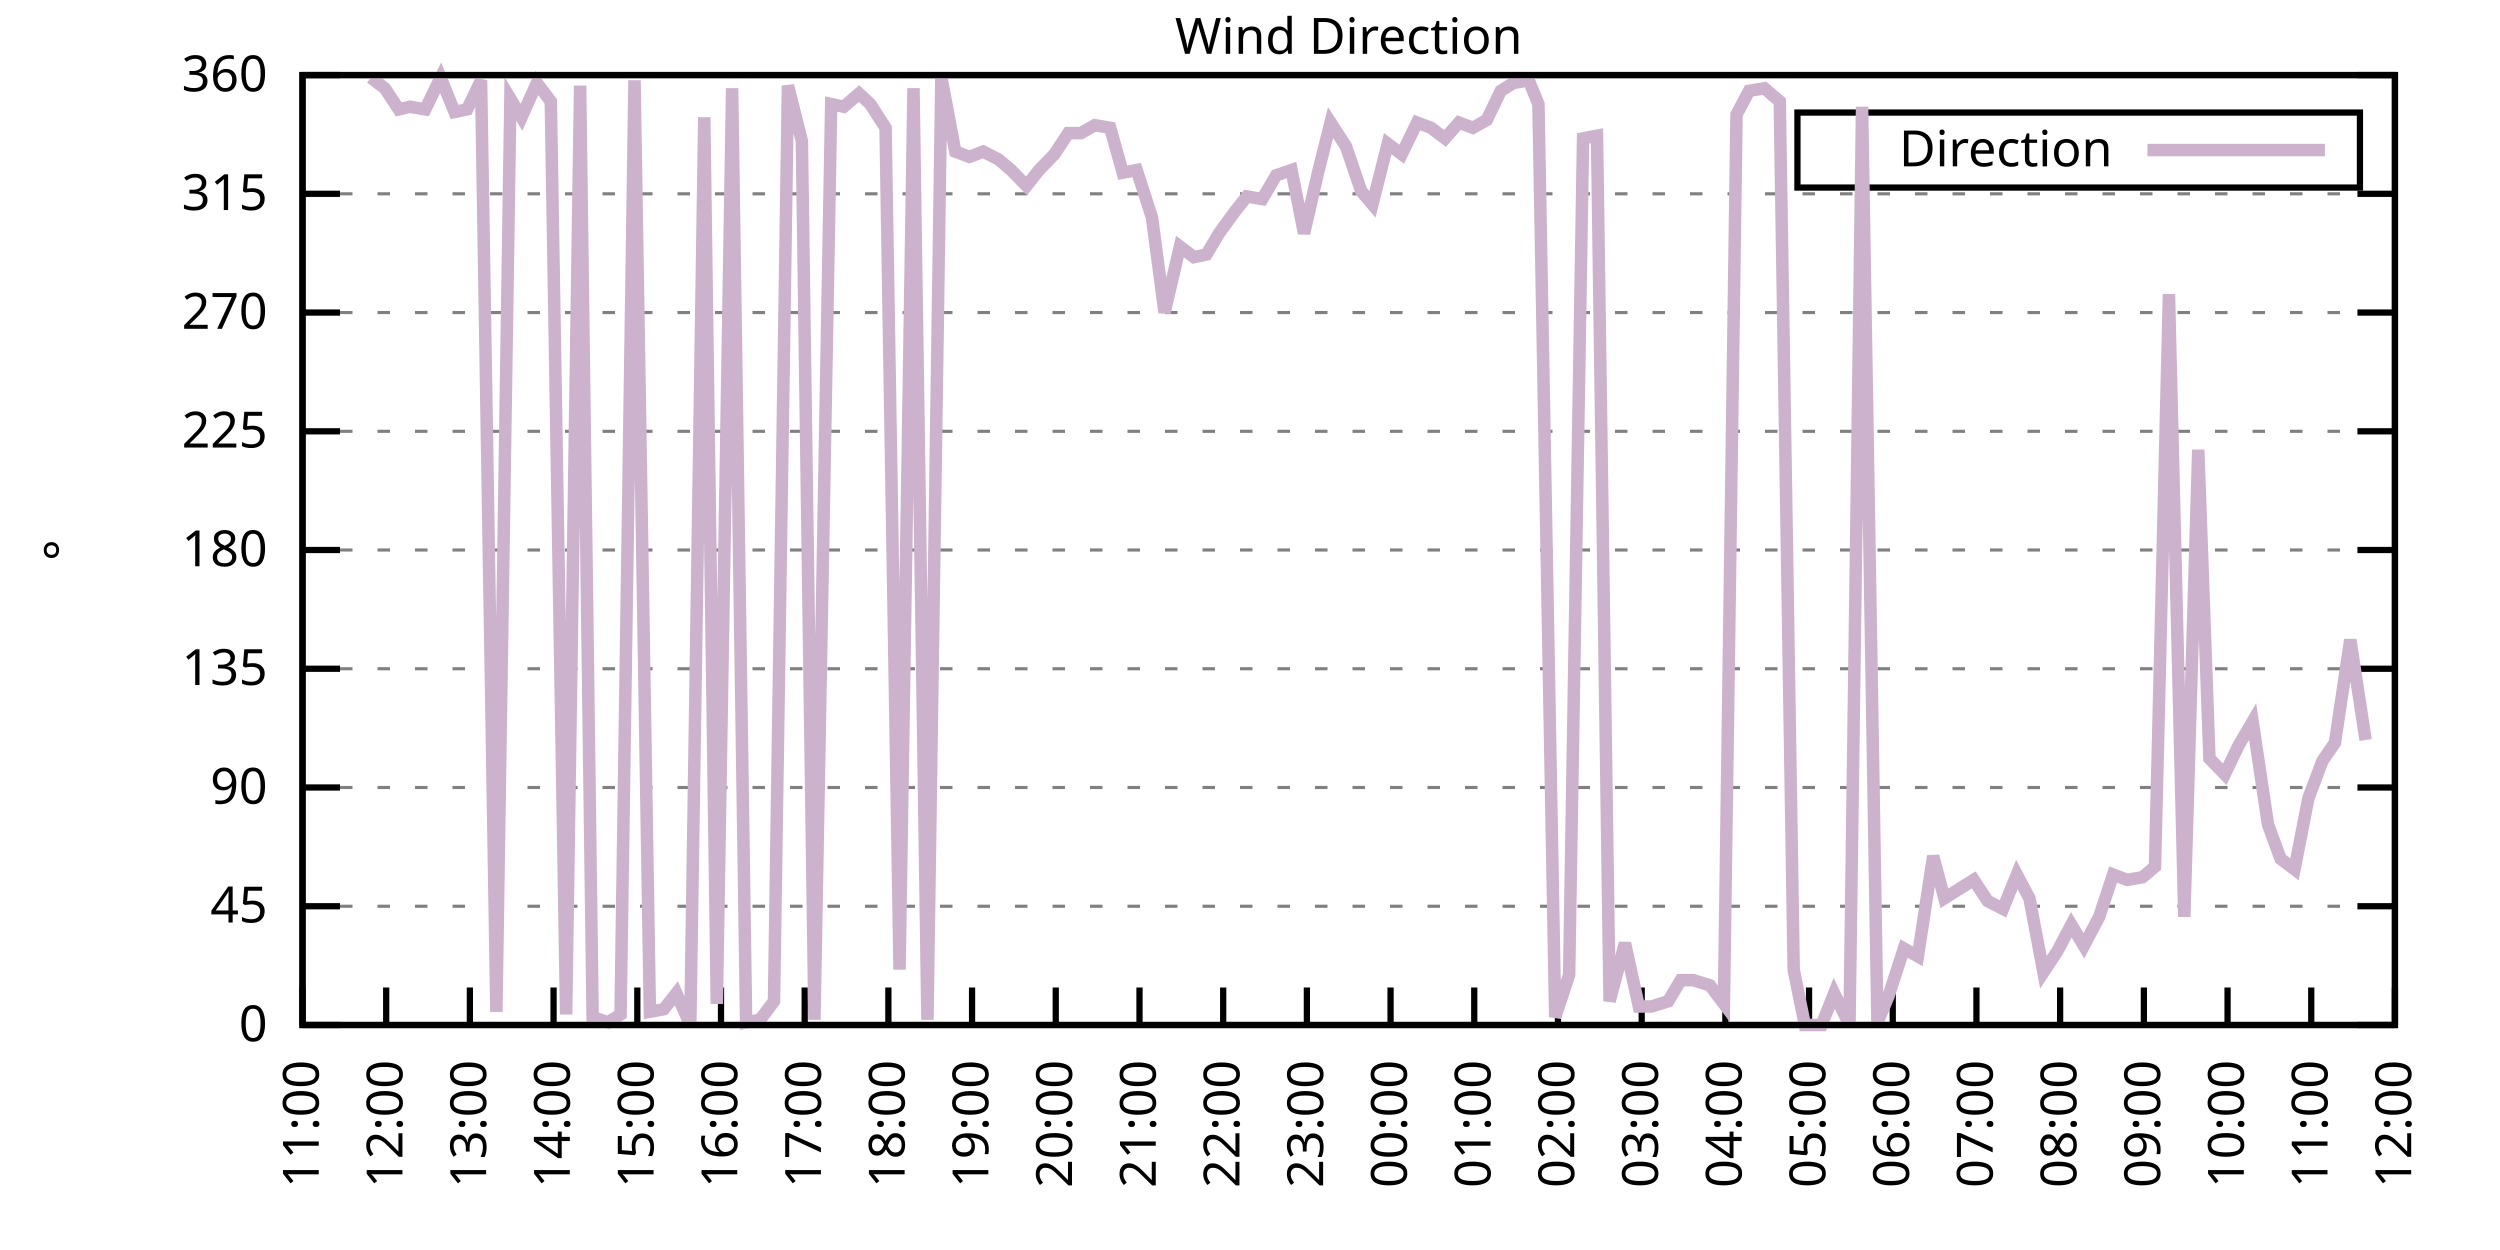
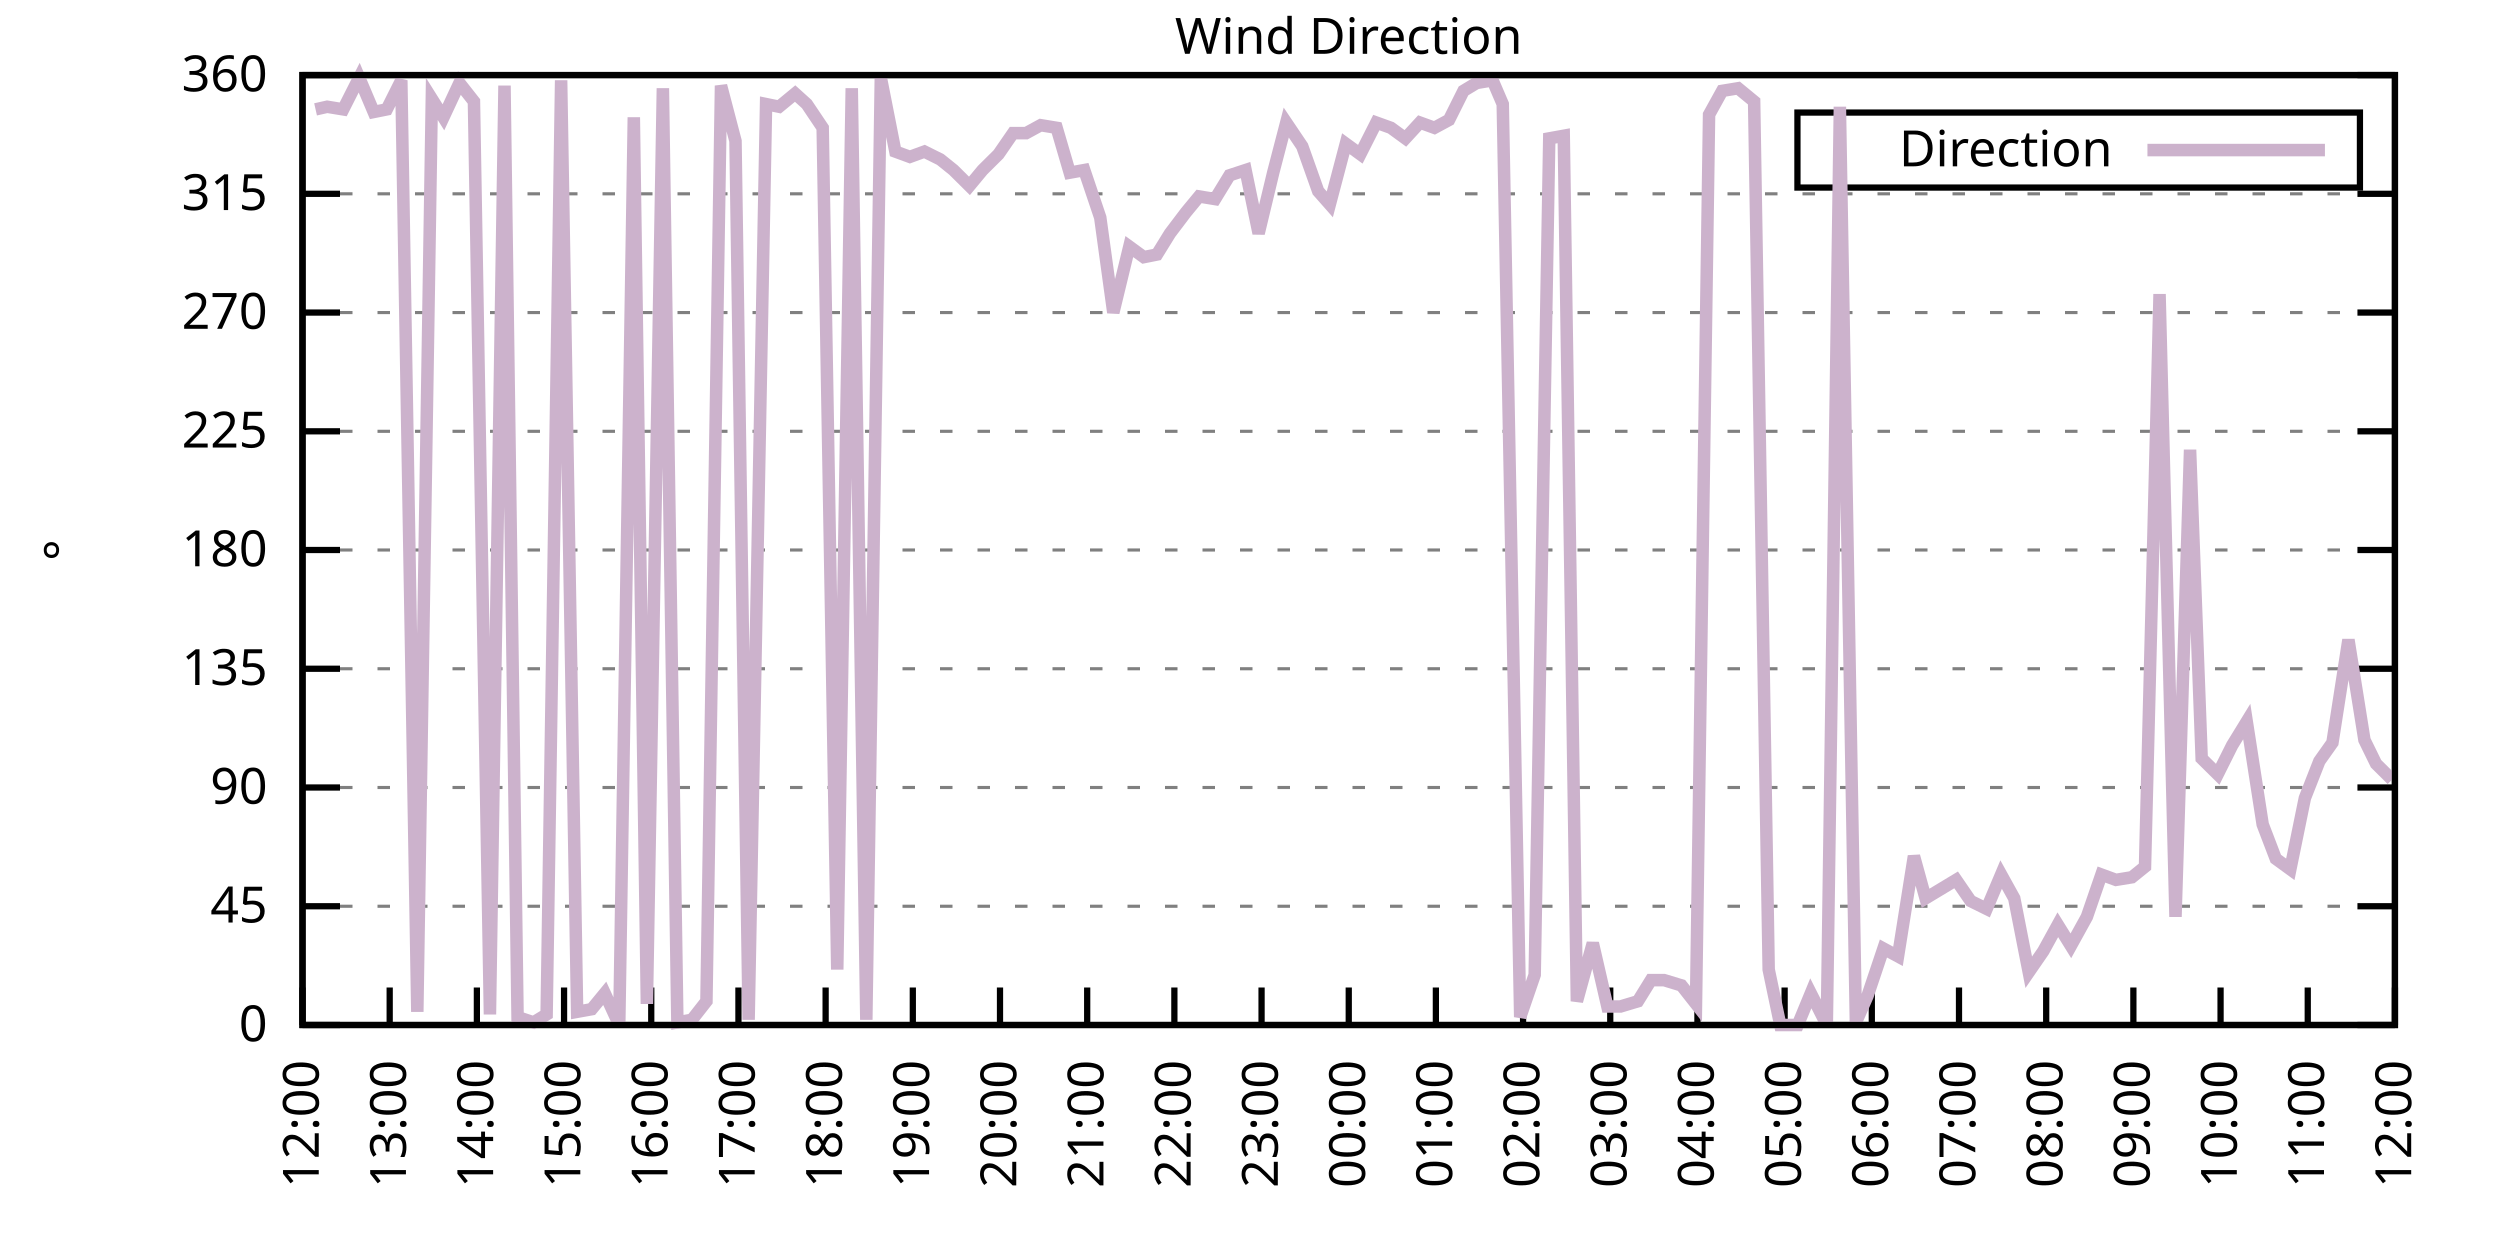
<svg xmlns="http://www.w3.org/2000/svg" xmlns:xlink="http://www.w3.org/1999/xlink" width="400" height="200" viewBox="0 0 400 200">
  <g id="gnuplot_canvas">
    <rect x="0" y="0" width="400" height="200" fill="none" />
    <defs>
      <circle id="gpDot" r="0.5" stroke-width="0.5" stroke="currentColor" />
      <path id="gpPt0" stroke-width="0.333" stroke="currentColor" d="M-1,0 h2 M0,-1 v2" />
      <path id="gpPt1" stroke-width="0.333" stroke="currentColor" d="M-1,-1 L1,1 M1,-1 L-1,1" />
      <path id="gpPt2" stroke-width="0.333" stroke="currentColor" d="M-1,0 L1,0 M0,-1 L0,1 M-1,-1 L1,1 M-1,1 L1,-1" />
      <rect id="gpPt3" stroke-width="0.333" stroke="currentColor" x="-1" y="-1" width="2" height="2" />
      <rect id="gpPt4" stroke-width="0.333" stroke="currentColor" fill="currentColor" x="-1" y="-1" width="2" height="2" />
      <circle id="gpPt5" stroke-width="0.333" stroke="currentColor" cx="0" cy="0" r="1" />
      <use xlink:href="#gpPt5" id="gpPt6" fill="currentColor" stroke="none" />
      <path id="gpPt7" stroke-width="0.333" stroke="currentColor" d="M0,-1.33 L-1.33,0.67 L1.33,0.67 z" />
      <use xlink:href="#gpPt7" id="gpPt8" fill="currentColor" stroke="none" />
      <use xlink:href="#gpPt7" id="gpPt9" stroke="currentColor" transform="rotate(180)" />
      <use xlink:href="#gpPt9" id="gpPt10" fill="currentColor" stroke="none" />
      <use xlink:href="#gpPt3" id="gpPt11" stroke="currentColor" transform="rotate(45)" />
      <use xlink:href="#gpPt11" id="gpPt12" fill="currentColor" stroke="none" />
      <path id="gpPt13" stroke-width="0.333" stroke="currentColor" d="M0,1.330 L1.265,0.411 L0.782,-1.067 L-0.782,-1.076 L-1.265,0.411 z" />
      <use xlink:href="#gpPt13" id="gpPt14" fill="currentColor" stroke="none" />
      <filter id="textbox" filterUnits="objectBoundingBox" x="0" y="0" height="1" width="1">
        <feFlood flood-color="white" flood-opacity="1" result="bgnd" />
        <feComposite in="SourceGraphic" in2="bgnd" operator="atop" />
      </filter>
      <filter id="greybox" filterUnits="objectBoundingBox" x="0" y="0" height="1" width="1">
        <feFlood flood-color="lightgrey" flood-opacity="1" result="grey" />
        <feComposite in="SourceGraphic" in2="grey" operator="atop" />
      </filter>
    </defs>
    <g fill="none" color="white" stroke="currentColor" stroke-width="1.00" stroke-linecap="butt" stroke-linejoin="miter">
</g>
    <g fill="none" color="black" stroke="currentColor" stroke-width="1.00" stroke-linecap="butt" stroke-linejoin="miter">
      <g stroke="none" shape-rendering="crispEdges">
        <polygon fill="rgb(255, 255, 255)" points="48.40,164.00 383.18,164.00 383.18,12.02 48.40,12.02 " />
      </g>
    </g>
    <g fill="none" color="black" stroke="currentColor" stroke-width="1.00" stroke-linecap="butt" stroke-linejoin="miter">
</g>
    <g fill="none" color="black" stroke="black" stroke-width="0.50" stroke-linecap="butt" stroke-linejoin="miter">
</g>
    <g fill="none" color="gray" stroke="currentColor" stroke-width="0.50" stroke-linecap="butt" stroke-linejoin="miter">
      <path stroke="gray" stroke-dasharray="2,4" class="gridline" d="M48.40,164.00 L383.19,164.00  " />
    </g>
    <g fill="none" color="gray" stroke="gray" stroke-width="1.00" stroke-linecap="butt" stroke-linejoin="miter">
</g>
    <g fill="none" color="black" stroke="currentColor" stroke-width="1.00" stroke-linecap="butt" stroke-linejoin="miter">
      <path stroke="black" d="M48.40,164.00 L54.40,164.00 M383.19,164.00 L377.19,164.00  " />
      <g transform="translate(42.80,166.60)" stroke="none" fill="black" font-family="Sans" font-size="8.00" text-anchor="end">
        <text>
          <tspan font-family="Sans"> 0</tspan>
        </text>
      </g>
    </g>
    <g fill="none" color="black" stroke="currentColor" stroke-width="1.00" stroke-linecap="butt" stroke-linejoin="miter">
</g>
    <g fill="none" color="black" stroke="black" stroke-width="0.50" stroke-linecap="butt" stroke-linejoin="miter">
</g>
    <g fill="none" color="gray" stroke="currentColor" stroke-width="0.50" stroke-linecap="butt" stroke-linejoin="miter">
      <path stroke="gray" stroke-dasharray="2,4" class="gridline" d="M48.40,145.00 L383.19,145.00  " />
    </g>
    <g fill="none" color="gray" stroke="gray" stroke-width="1.00" stroke-linecap="butt" stroke-linejoin="miter">
</g>
    <g fill="none" color="black" stroke="currentColor" stroke-width="1.00" stroke-linecap="butt" stroke-linejoin="miter">
      <path stroke="black" d="M48.40,145.00 L54.40,145.00 M383.19,145.00 L377.19,145.00  " />
      <g transform="translate(42.80,147.60)" stroke="none" fill="black" font-family="Sans" font-size="8.00" text-anchor="end">
        <text>
          <tspan font-family="Sans"> 45</tspan>
        </text>
      </g>
    </g>
    <g fill="none" color="black" stroke="currentColor" stroke-width="1.00" stroke-linecap="butt" stroke-linejoin="miter">
</g>
    <g fill="none" color="black" stroke="black" stroke-width="0.50" stroke-linecap="butt" stroke-linejoin="miter">
</g>
    <g fill="none" color="gray" stroke="currentColor" stroke-width="0.50" stroke-linecap="butt" stroke-linejoin="miter">
      <path stroke="gray" stroke-dasharray="2,4" class="gridline" d="M48.40,126.00 L383.19,126.00  " />
    </g>
    <g fill="none" color="gray" stroke="gray" stroke-width="1.00" stroke-linecap="butt" stroke-linejoin="miter">
</g>
    <g fill="none" color="black" stroke="currentColor" stroke-width="1.00" stroke-linecap="butt" stroke-linejoin="miter">
      <path stroke="black" d="M48.40,126.00 L54.40,126.00 M383.19,126.00 L377.19,126.00  " />
      <g transform="translate(42.80,128.60)" stroke="none" fill="black" font-family="Sans" font-size="8.00" text-anchor="end">
        <text>
          <tspan font-family="Sans"> 90</tspan>
        </text>
      </g>
    </g>
    <g fill="none" color="black" stroke="currentColor" stroke-width="1.00" stroke-linecap="butt" stroke-linejoin="miter">
</g>
    <g fill="none" color="black" stroke="black" stroke-width="0.50" stroke-linecap="butt" stroke-linejoin="miter">
</g>
    <g fill="none" color="gray" stroke="currentColor" stroke-width="0.50" stroke-linecap="butt" stroke-linejoin="miter">
      <path stroke="gray" stroke-dasharray="2,4" class="gridline" d="M48.40,107.00 L383.19,107.00  " />
    </g>
    <g fill="none" color="gray" stroke="gray" stroke-width="1.00" stroke-linecap="butt" stroke-linejoin="miter">
</g>
    <g fill="none" color="black" stroke="currentColor" stroke-width="1.00" stroke-linecap="butt" stroke-linejoin="miter">
      <path stroke="black" d="M48.40,107.00 L54.40,107.00 M383.19,107.00 L377.19,107.00  " />
      <g transform="translate(42.80,109.60)" stroke="none" fill="black" font-family="Sans" font-size="8.00" text-anchor="end">
        <text>
          <tspan font-family="Sans"> 135</tspan>
        </text>
      </g>
    </g>
    <g fill="none" color="black" stroke="currentColor" stroke-width="1.00" stroke-linecap="butt" stroke-linejoin="miter">
</g>
    <g fill="none" color="black" stroke="black" stroke-width="0.50" stroke-linecap="butt" stroke-linejoin="miter">
</g>
    <g fill="none" color="gray" stroke="currentColor" stroke-width="0.50" stroke-linecap="butt" stroke-linejoin="miter">
      <path stroke="gray" stroke-dasharray="2,4" class="gridline" d="M48.40,88.00 L383.19,88.00  " />
    </g>
    <g fill="none" color="gray" stroke="gray" stroke-width="1.00" stroke-linecap="butt" stroke-linejoin="miter">
</g>
    <g fill="none" color="black" stroke="currentColor" stroke-width="1.00" stroke-linecap="butt" stroke-linejoin="miter">
      <path stroke="black" d="M48.40,88.00 L54.40,88.00 M383.19,88.00 L377.19,88.00  " />
      <g transform="translate(42.80,90.60)" stroke="none" fill="black" font-family="Sans" font-size="8.00" text-anchor="end">
        <text>
          <tspan font-family="Sans"> 180</tspan>
        </text>
      </g>
    </g>
    <g fill="none" color="black" stroke="currentColor" stroke-width="1.00" stroke-linecap="butt" stroke-linejoin="miter">
</g>
    <g fill="none" color="black" stroke="black" stroke-width="0.50" stroke-linecap="butt" stroke-linejoin="miter">
</g>
    <g fill="none" color="gray" stroke="currentColor" stroke-width="0.50" stroke-linecap="butt" stroke-linejoin="miter">
      <path stroke="gray" stroke-dasharray="2,4" class="gridline" d="M48.40,69.01 L383.19,69.01  " />
    </g>
    <g fill="none" color="gray" stroke="gray" stroke-width="1.00" stroke-linecap="butt" stroke-linejoin="miter">
</g>
    <g fill="none" color="black" stroke="currentColor" stroke-width="1.00" stroke-linecap="butt" stroke-linejoin="miter">
      <path stroke="black" d="M48.40,69.01 L54.40,69.01 M383.19,69.01 L377.19,69.01  " />
      <g transform="translate(42.80,71.61)" stroke="none" fill="black" font-family="Sans" font-size="8.00" text-anchor="end">
        <text>
          <tspan font-family="Sans"> 225</tspan>
        </text>
      </g>
    </g>
    <g fill="none" color="black" stroke="currentColor" stroke-width="1.00" stroke-linecap="butt" stroke-linejoin="miter">
</g>
    <g fill="none" color="black" stroke="black" stroke-width="0.50" stroke-linecap="butt" stroke-linejoin="miter">
</g>
    <g fill="none" color="gray" stroke="currentColor" stroke-width="0.50" stroke-linecap="butt" stroke-linejoin="miter">
      <path stroke="gray" stroke-dasharray="2,4" class="gridline" d="M48.40,50.01 L383.19,50.01  " />
    </g>
    <g fill="none" color="gray" stroke="gray" stroke-width="1.00" stroke-linecap="butt" stroke-linejoin="miter">
</g>
    <g fill="none" color="black" stroke="currentColor" stroke-width="1.00" stroke-linecap="butt" stroke-linejoin="miter">
      <path stroke="black" d="M48.40,50.01 L54.40,50.01 M383.19,50.01 L377.19,50.01  " />
      <g transform="translate(42.80,52.61)" stroke="none" fill="black" font-family="Sans" font-size="8.00" text-anchor="end">
        <text>
          <tspan font-family="Sans"> 270</tspan>
        </text>
      </g>
    </g>
    <g fill="none" color="black" stroke="currentColor" stroke-width="1.00" stroke-linecap="butt" stroke-linejoin="miter">
</g>
    <g fill="none" color="black" stroke="black" stroke-width="0.50" stroke-linecap="butt" stroke-linejoin="miter">
</g>
    <g fill="none" color="gray" stroke="currentColor" stroke-width="0.50" stroke-linecap="butt" stroke-linejoin="miter">
      <path stroke="gray" stroke-dasharray="2,4" class="gridline" d="M48.40,31.01 L383.19,31.01  " />
    </g>
    <g fill="none" color="gray" stroke="gray" stroke-width="1.00" stroke-linecap="butt" stroke-linejoin="miter">
</g>
    <g fill="none" color="black" stroke="currentColor" stroke-width="1.00" stroke-linecap="butt" stroke-linejoin="miter">
      <path stroke="black" d="M48.40,31.01 L54.40,31.01 M383.19,31.01 L377.19,31.01  " />
      <g transform="translate(42.80,33.61)" stroke="none" fill="black" font-family="Sans" font-size="8.00" text-anchor="end">
        <text>
          <tspan font-family="Sans"> 315</tspan>
        </text>
      </g>
    </g>
    <g fill="none" color="black" stroke="currentColor" stroke-width="1.00" stroke-linecap="butt" stroke-linejoin="miter">
</g>
    <g fill="none" color="black" stroke="black" stroke-width="0.50" stroke-linecap="butt" stroke-linejoin="miter">
</g>
    <g fill="none" color="gray" stroke="currentColor" stroke-width="0.50" stroke-linecap="butt" stroke-linejoin="miter">
      <path stroke="gray" stroke-dasharray="2,4" class="gridline" d="M48.40,12.01 L383.19,12.01  " />
    </g>
    <g fill="none" color="gray" stroke="gray" stroke-width="1.00" stroke-linecap="butt" stroke-linejoin="miter">
</g>
    <g fill="none" color="black" stroke="currentColor" stroke-width="1.00" stroke-linecap="butt" stroke-linejoin="miter">
      <path stroke="black" d="M48.40,12.01 L54.40,12.01 M383.19,12.01 L377.19,12.01  " />
      <g transform="translate(42.80,14.61)" stroke="none" fill="black" font-family="Sans" font-size="8.00" text-anchor="end">
        <text>
          <tspan font-family="Sans"> 360</tspan>
        </text>
      </g>
    </g>
    <g fill="none" color="black" stroke="currentColor" stroke-width="1.00" stroke-linecap="butt" stroke-linejoin="miter">
      <path stroke="black" d="M48.40,164.00 L48.40,158.00  " />
      <g transform="translate(51.00,169.60) rotate(270.00)" stroke="none" fill="black" font-family="Sans" font-size="8.00" text-anchor="end">
        <text>
-           <tspan font-family="Sans">11:00</tspan>
-         </text>
-       </g>
-     </g>
-     <g fill="none" color="black" stroke="currentColor" stroke-width="1.00" stroke-linecap="butt" stroke-linejoin="miter">
-       <path stroke="black" d="M61.79,164.00 L61.79,158.00  " />
-       <g transform="translate(64.39,169.60) rotate(270.00)" stroke="none" fill="black" font-family="Sans" font-size="8.00" text-anchor="end">
-         <text>
          <tspan font-family="Sans">12:00</tspan>
        </text>
      </g>
    </g>
    <g fill="none" color="black" stroke="currentColor" stroke-width="1.00" stroke-linecap="butt" stroke-linejoin="miter">
-       <path stroke="black" d="M75.18,164.00 L75.18,158.00  " />
-       <g transform="translate(77.78,169.60) rotate(270.00)" stroke="none" fill="black" font-family="Sans" font-size="8.00" text-anchor="end">
+       <path stroke="black" d="M62.35,164.00 L62.35,158.00  " />
+       <g transform="translate(64.95,169.60) rotate(270.00)" stroke="none" fill="black" font-family="Sans" font-size="8.00" text-anchor="end">
        <text>
          <tspan font-family="Sans">13:00</tspan>
        </text>
      </g>
    </g>
    <g fill="none" color="black" stroke="currentColor" stroke-width="1.00" stroke-linecap="butt" stroke-linejoin="miter">
-       <path stroke="black" d="M88.57,164.00 L88.57,158.00  " />
-       <g transform="translate(91.17,169.60) rotate(270.00)" stroke="none" fill="black" font-family="Sans" font-size="8.00" text-anchor="end">
+       <path stroke="black" d="M76.30,164.00 L76.30,158.00  " />
+       <g transform="translate(78.90,169.60) rotate(270.00)" stroke="none" fill="black" font-family="Sans" font-size="8.00" text-anchor="end">
        <text>
          <tspan font-family="Sans">14:00</tspan>
        </text>
      </g>
    </g>
    <g fill="none" color="black" stroke="currentColor" stroke-width="1.00" stroke-linecap="butt" stroke-linejoin="miter">
-       <path stroke="black" d="M101.97,164.00 L101.97,158.00  " />
-       <g transform="translate(104.57,169.60) rotate(270.00)" stroke="none" fill="black" font-family="Sans" font-size="8.00" text-anchor="end">
+       <path stroke="black" d="M90.25,164.00 L90.25,158.00  " />
+       <g transform="translate(92.85,169.60) rotate(270.00)" stroke="none" fill="black" font-family="Sans" font-size="8.00" text-anchor="end">
        <text>
          <tspan font-family="Sans">15:00</tspan>
        </text>
      </g>
    </g>
    <g fill="none" color="black" stroke="currentColor" stroke-width="1.00" stroke-linecap="butt" stroke-linejoin="miter">
-       <path stroke="black" d="M115.36,164.00 L115.36,158.00  " />
-       <g transform="translate(117.96,169.60) rotate(270.00)" stroke="none" fill="black" font-family="Sans" font-size="8.00" text-anchor="end">
+       <path stroke="black" d="M104.20,164.00 L104.20,158.00  " />
+       <g transform="translate(106.80,169.60) rotate(270.00)" stroke="none" fill="black" font-family="Sans" font-size="8.00" text-anchor="end">
        <text>
          <tspan font-family="Sans">16:00</tspan>
        </text>
      </g>
    </g>
    <g fill="none" color="black" stroke="currentColor" stroke-width="1.00" stroke-linecap="butt" stroke-linejoin="miter">
-       <path stroke="black" d="M128.75,164.00 L128.75,158.00  " />
-       <g transform="translate(131.35,169.60) rotate(270.00)" stroke="none" fill="black" font-family="Sans" font-size="8.00" text-anchor="end">
+       <path stroke="black" d="M118.15,164.00 L118.15,158.00  " />
+       <g transform="translate(120.75,169.60) rotate(270.00)" stroke="none" fill="black" font-family="Sans" font-size="8.00" text-anchor="end">
        <text>
          <tspan font-family="Sans">17:00</tspan>
        </text>
      </g>
    </g>
    <g fill="none" color="black" stroke="currentColor" stroke-width="1.00" stroke-linecap="butt" stroke-linejoin="miter">
-       <path stroke="black" d="M142.14,164.00 L142.14,158.00  " />
-       <g transform="translate(144.74,169.60) rotate(270.00)" stroke="none" fill="black" font-family="Sans" font-size="8.00" text-anchor="end">
+       <path stroke="black" d="M132.10,164.00 L132.10,158.00  " />
+       <g transform="translate(134.70,169.60) rotate(270.00)" stroke="none" fill="black" font-family="Sans" font-size="8.00" text-anchor="end">
        <text>
          <tspan font-family="Sans">18:00</tspan>
        </text>
      </g>
    </g>
    <g fill="none" color="black" stroke="currentColor" stroke-width="1.00" stroke-linecap="butt" stroke-linejoin="miter">
-       <path stroke="black" d="M155.53,164.00 L155.53,158.00  " />
-       <g transform="translate(158.13,169.60) rotate(270.00)" stroke="none" fill="black" font-family="Sans" font-size="8.00" text-anchor="end">
+       <path stroke="black" d="M146.05,164.00 L146.05,158.00  " />
+       <g transform="translate(148.65,169.60) rotate(270.00)" stroke="none" fill="black" font-family="Sans" font-size="8.00" text-anchor="end">
        <text>
          <tspan font-family="Sans">19:00</tspan>
        </text>
      </g>
    </g>
    <g fill="none" color="black" stroke="currentColor" stroke-width="1.00" stroke-linecap="butt" stroke-linejoin="miter">
-       <path stroke="black" d="M168.92,164.00 L168.92,158.00  " />
-       <g transform="translate(171.52,169.60) rotate(270.00)" stroke="none" fill="black" font-family="Sans" font-size="8.00" text-anchor="end">
+       <path stroke="black" d="M160.00,164.00 L160.00,158.00  " />
+       <g transform="translate(162.60,169.60) rotate(270.00)" stroke="none" fill="black" font-family="Sans" font-size="8.00" text-anchor="end">
        <text>
          <tspan font-family="Sans">20:00</tspan>
        </text>
      </g>
    </g>
    <g fill="none" color="black" stroke="currentColor" stroke-width="1.00" stroke-linecap="butt" stroke-linejoin="miter">
-       <path stroke="black" d="M182.32,164.00 L182.32,158.00  " />
-       <g transform="translate(184.92,169.60) rotate(270.00)" stroke="none" fill="black" font-family="Sans" font-size="8.00" text-anchor="end">
+       <path stroke="black" d="M173.95,164.00 L173.95,158.00  " />
+       <g transform="translate(176.55,169.60) rotate(270.00)" stroke="none" fill="black" font-family="Sans" font-size="8.00" text-anchor="end">
        <text>
          <tspan font-family="Sans">21:00</tspan>
        </text>
      </g>
    </g>
    <g fill="none" color="black" stroke="currentColor" stroke-width="1.00" stroke-linecap="butt" stroke-linejoin="miter">
-       <path stroke="black" d="M195.71,164.00 L195.71,158.00  " />
-       <g transform="translate(198.31,169.60) rotate(270.00)" stroke="none" fill="black" font-family="Sans" font-size="8.00" text-anchor="end">
+       <path stroke="black" d="M187.90,164.00 L187.90,158.00  " />
+       <g transform="translate(190.50,169.60) rotate(270.00)" stroke="none" fill="black" font-family="Sans" font-size="8.00" text-anchor="end">
        <text>
          <tspan font-family="Sans">22:00</tspan>
        </text>
      </g>
    </g>
    <g fill="none" color="black" stroke="currentColor" stroke-width="1.00" stroke-linecap="butt" stroke-linejoin="miter">
-       <path stroke="black" d="M209.10,164.00 L209.10,158.00  " />
-       <g transform="translate(211.70,169.60) rotate(270.00)" stroke="none" fill="black" font-family="Sans" font-size="8.00" text-anchor="end">
+       <path stroke="black" d="M201.85,164.00 L201.85,158.00  " />
+       <g transform="translate(204.45,169.60) rotate(270.00)" stroke="none" fill="black" font-family="Sans" font-size="8.00" text-anchor="end">
        <text>
          <tspan font-family="Sans">23:00</tspan>
        </text>
      </g>
    </g>
    <g fill="none" color="black" stroke="currentColor" stroke-width="1.00" stroke-linecap="butt" stroke-linejoin="miter">
-       <path stroke="black" d="M222.49,164.00 L222.49,158.00  " />
-       <g transform="translate(225.09,169.60) rotate(270.00)" stroke="none" fill="black" font-family="Sans" font-size="8.00" text-anchor="end">
+       <path stroke="black" d="M215.80,164.00 L215.80,158.00  " />
+       <g transform="translate(218.40,169.60) rotate(270.00)" stroke="none" fill="black" font-family="Sans" font-size="8.00" text-anchor="end">
        <text>
          <tspan font-family="Sans">00:00</tspan>
        </text>
      </g>
    </g>
    <g fill="none" color="black" stroke="currentColor" stroke-width="1.00" stroke-linecap="butt" stroke-linejoin="miter">
-       <path stroke="black" d="M235.88,164.00 L235.88,158.00  " />
-       <g transform="translate(238.48,169.60) rotate(270.00)" stroke="none" fill="black" font-family="Sans" font-size="8.00" text-anchor="end">
+       <path stroke="black" d="M229.74,164.00 L229.74,158.00  " />
+       <g transform="translate(232.34,169.60) rotate(270.00)" stroke="none" fill="black" font-family="Sans" font-size="8.00" text-anchor="end">
        <text>
          <tspan font-family="Sans">01:00</tspan>
        </text>
      </g>
    </g>
    <g fill="none" color="black" stroke="currentColor" stroke-width="1.00" stroke-linecap="butt" stroke-linejoin="miter">
-       <path stroke="black" d="M249.27,164.00 L249.27,158.00  " />
-       <g transform="translate(251.87,169.60) rotate(270.00)" stroke="none" fill="black" font-family="Sans" font-size="8.00" text-anchor="end">
+       <path stroke="black" d="M243.69,164.00 L243.69,158.00  " />
+       <g transform="translate(246.29,169.60) rotate(270.00)" stroke="none" fill="black" font-family="Sans" font-size="8.00" text-anchor="end">
        <text>
          <tspan font-family="Sans">02:00</tspan>
        </text>
      </g>
    </g>
    <g fill="none" color="black" stroke="currentColor" stroke-width="1.00" stroke-linecap="butt" stroke-linejoin="miter">
-       <path stroke="black" d="M262.67,164.00 L262.67,158.00  " />
-       <g transform="translate(265.27,169.60) rotate(270.00)" stroke="none" fill="black" font-family="Sans" font-size="8.00" text-anchor="end">
+       <path stroke="black" d="M257.64,164.00 L257.64,158.00  " />
+       <g transform="translate(260.24,169.60) rotate(270.00)" stroke="none" fill="black" font-family="Sans" font-size="8.00" text-anchor="end">
        <text>
          <tspan font-family="Sans">03:00</tspan>
        </text>
      </g>
    </g>
    <g fill="none" color="black" stroke="currentColor" stroke-width="1.00" stroke-linecap="butt" stroke-linejoin="miter">
-       <path stroke="black" d="M276.06,164.00 L276.06,158.00  " />
-       <g transform="translate(278.66,169.60) rotate(270.00)" stroke="none" fill="black" font-family="Sans" font-size="8.00" text-anchor="end">
+       <path stroke="black" d="M271.59,164.00 L271.59,158.00  " />
+       <g transform="translate(274.19,169.60) rotate(270.00)" stroke="none" fill="black" font-family="Sans" font-size="8.00" text-anchor="end">
        <text>
          <tspan font-family="Sans">04:00</tspan>
        </text>
      </g>
    </g>
    <g fill="none" color="black" stroke="currentColor" stroke-width="1.00" stroke-linecap="butt" stroke-linejoin="miter">
-       <path stroke="black" d="M289.45,164.00 L289.45,158.00  " />
-       <g transform="translate(292.05,169.60) rotate(270.00)" stroke="none" fill="black" font-family="Sans" font-size="8.00" text-anchor="end">
+       <path stroke="black" d="M285.54,164.00 L285.54,158.00  " />
+       <g transform="translate(288.14,169.60) rotate(270.00)" stroke="none" fill="black" font-family="Sans" font-size="8.00" text-anchor="end">
        <text>
          <tspan font-family="Sans">05:00</tspan>
        </text>
      </g>
    </g>
    <g fill="none" color="black" stroke="currentColor" stroke-width="1.00" stroke-linecap="butt" stroke-linejoin="miter">
-       <path stroke="black" d="M302.84,164.00 L302.84,158.00  " />
-       <g transform="translate(305.44,169.60) rotate(270.00)" stroke="none" fill="black" font-family="Sans" font-size="8.00" text-anchor="end">
+       <path stroke="black" d="M299.49,164.00 L299.49,158.00  " />
+       <g transform="translate(302.09,169.60) rotate(270.00)" stroke="none" fill="black" font-family="Sans" font-size="8.00" text-anchor="end">
        <text>
          <tspan font-family="Sans">06:00</tspan>
        </text>
      </g>
    </g>
    <g fill="none" color="black" stroke="currentColor" stroke-width="1.00" stroke-linecap="butt" stroke-linejoin="miter">
-       <path stroke="black" d="M316.23,164.00 L316.23,158.00  " />
-       <g transform="translate(318.83,169.60) rotate(270.00)" stroke="none" fill="black" font-family="Sans" font-size="8.00" text-anchor="end">
+       <path stroke="black" d="M313.44,164.00 L313.44,158.00  " />
+       <g transform="translate(316.04,169.60) rotate(270.00)" stroke="none" fill="black" font-family="Sans" font-size="8.00" text-anchor="end">
        <text>
          <tspan font-family="Sans">07:00</tspan>
        </text>
      </g>
    </g>
    <g fill="none" color="black" stroke="currentColor" stroke-width="1.00" stroke-linecap="butt" stroke-linejoin="miter">
-       <path stroke="black" d="M329.62,164.00 L329.62,158.00  " />
-       <g transform="translate(332.22,169.60) rotate(270.00)" stroke="none" fill="black" font-family="Sans" font-size="8.00" text-anchor="end">
+       <path stroke="black" d="M327.39,164.00 L327.39,158.00  " />
+       <g transform="translate(329.99,169.60) rotate(270.00)" stroke="none" fill="black" font-family="Sans" font-size="8.00" text-anchor="end">
        <text>
          <tspan font-family="Sans">08:00</tspan>
        </text>
      </g>
    </g>
    <g fill="none" color="black" stroke="currentColor" stroke-width="1.00" stroke-linecap="butt" stroke-linejoin="miter">
-       <path stroke="black" d="M343.02,164.00 L343.02,158.00  " />
-       <g transform="translate(345.62,169.60) rotate(270.00)" stroke="none" fill="black" font-family="Sans" font-size="8.00" text-anchor="end">
+       <path stroke="black" d="M341.34,164.00 L341.34,158.00  " />
+       <g transform="translate(343.94,169.60) rotate(270.00)" stroke="none" fill="black" font-family="Sans" font-size="8.00" text-anchor="end">
        <text>
          <tspan font-family="Sans">09:00</tspan>
        </text>
      </g>
    </g>
    <g fill="none" color="black" stroke="currentColor" stroke-width="1.00" stroke-linecap="butt" stroke-linejoin="miter">
-       <path stroke="black" d="M356.41,164.00 L356.41,158.00  " />
-       <g transform="translate(359.01,169.60) rotate(270.00)" stroke="none" fill="black" font-family="Sans" font-size="8.00" text-anchor="end">
+       <path stroke="black" d="M355.29,164.00 L355.29,158.00  " />
+       <g transform="translate(357.89,169.60) rotate(270.00)" stroke="none" fill="black" font-family="Sans" font-size="8.00" text-anchor="end">
        <text>
          <tspan font-family="Sans">10:00</tspan>
        </text>
      </g>
    </g>
    <g fill="none" color="black" stroke="currentColor" stroke-width="1.00" stroke-linecap="butt" stroke-linejoin="miter">
-       <path stroke="black" d="M369.80,164.00 L369.80,158.00  " />
-       <g transform="translate(372.40,169.60) rotate(270.00)" stroke="none" fill="black" font-family="Sans" font-size="8.00" text-anchor="end">
+       <path stroke="black" d="M369.24,164.00 L369.24,158.00  " />
+       <g transform="translate(371.84,169.60) rotate(270.00)" stroke="none" fill="black" font-family="Sans" font-size="8.00" text-anchor="end">
        <text>
          <tspan font-family="Sans">11:00</tspan>
        </text>
      </g>
    </g>
    <g fill="none" color="black" stroke="currentColor" stroke-width="1.00" stroke-linecap="butt" stroke-linejoin="miter">
      <path stroke="black" d="M383.19,164.00 L383.19,158.00  " />
      <g transform="translate(385.79,169.60) rotate(270.00)" stroke="none" fill="black" font-family="Sans" font-size="8.00" text-anchor="end">
        <text>
          <tspan font-family="Sans">12:00</tspan>
        </text>
      </g>
    </g>
    <g fill="none" color="black" stroke="currentColor" stroke-width="1.00" stroke-linecap="butt" stroke-linejoin="miter">
</g>
    <g fill="none" color="black" stroke="currentColor" stroke-width="1.00" stroke-linecap="butt" stroke-linejoin="miter">
      <path stroke="black" d="M48.40,12.01 L48.40,164.00 L383.19,164.00 L383.19,12.01 L48.40,12.01 Z  " />
    </g>
    <g fill="none" color="black" stroke="currentColor" stroke-width="1.00" stroke-linecap="butt" stroke-linejoin="miter">
</g>
    <g fill="none" color="black" stroke="currentColor" stroke-width="1.00" stroke-linecap="butt" stroke-linejoin="miter">
      <path stroke="black" d="M287.59,30.01 L287.59,18.01 L377.59,18.01 L377.59,30.01 L287.59,30.01 Z  " />
    </g>
    <g id="Wind_direction_plot_1">
      <g fill="none" color="white" stroke="black" stroke-width="2.00" stroke-linecap="butt" stroke-linejoin="miter">
</g>
      <g fill="none" color="black" stroke="currentColor" stroke-width="2.00" stroke-linecap="butt" stroke-linejoin="miter">
        <g transform="translate(337.99,26.61)" stroke="none" fill="black" font-family="Sans" font-size="8.00" text-anchor="end">
          <text>
            <tspan font-family="Sans">Direction</tspan>
          </text>
        </g>
      </g>
      <g fill="none" color="black" stroke="currentColor" stroke-width="2.00" stroke-linecap="butt" stroke-linejoin="miter">
-         <path stroke="rgb(204, 178, 204)" d="M343.59,24.01 L371.99,24.01 M59.34,12.43 L61.57,14.12 L63.80,17.50 L65.59,17.08 L68.04,17.50 L70.50,12.43   L72.73,17.92 L74.74,17.50 L76.97,12.85 L79.42,161.89 L81.66,15.81 L83.44,18.77 L85.90,13.28 L88.13,16.23   L90.58,162.31 L92.82,13.70 L94.82,162.73 L97.28,163.58 L99.29,162.31 L101.52,12.85 L103.98,161.89 L106.21,161.47   L108.22,158.93 L110.45,164.00 L112.68,18.77 L114.69,160.62 L117.14,14.12 L119.38,163.58 L121.61,163.16 L123.84,160.20   L126.07,13.70 L128.30,22.56 L130.31,163.16 L132.99,16.65 L135.00,17.08 L137.45,14.97 L139.24,16.65 L141.69,20.45   L143.93,155.13 L146.16,14.12 L148.39,163.16 L150.62,12.43 L152.85,24.25 L155.09,25.10 L157.32,24.25 L159.77,25.52   L161.78,27.21 L164.24,29.74 L166.25,27.21 L168.70,24.68 L170.93,21.30 L172.94,21.30 L175.17,20.03 L177.63,20.45   L179.64,27.63 L181.87,27.21 L184.32,34.81 L186.33,50.01 L188.79,39.45 L191.02,41.14 L193.03,40.72 L195.04,37.34   L197.49,33.96 L199.50,31.43 L201.96,31.85 L204.19,28.05 L206.64,27.21 L208.65,37.34 L210.88,27.63 L212.89,19.61   L215.35,23.41 L217.80,30.59 L219.59,32.70 L222.04,22.99 L224.28,24.68 L226.73,19.61 L228.96,20.45 L231.20,22.14   L233.43,19.61 L235.66,20.45 L237.89,19.19 L240.12,14.54 L242.13,13.28 L244.59,12.85 L246.15,16.65 L248.83,162.73   L251.06,155.98 L253.29,22.14 L255.52,21.72 L257.53,160.20 L259.99,150.91 L262.22,161.04 L264.23,161.04 L266.91,160.20   L268.92,156.82 L270.92,156.82 L273.60,157.67 L275.83,160.62 L277.84,18.34 L279.85,14.54 L282.31,14.12 L284.76,16.23   L286.99,155.13 L288.78,164.00 L291.46,164.00 L293.47,158.93 L295.92,164.00 L297.93,17.08 L300.39,163.58 L302.17,159.36   L304.63,151.76 L306.86,153.02 L309.31,136.98 L311.10,143.73 L315.79,140.78 L318.02,144.16 L320.47,145.42 L322.70,139.93   L324.71,143.73 L326.95,155.56 L329.18,152.18 L331.41,147.96 L333.42,151.33 L335.87,146.69 L338.10,139.93 L340.34,140.78   L342.79,140.36 L344.80,138.67 L347.03,47.05 L349.49,146.69 L351.72,71.96 L353.51,121.36 L355.96,123.89 L358.19,119.25   L360.42,115.45 L362.88,131.91 L364.89,137.40 L367.12,139.09 L369.35,127.69 L371.58,121.78 L373.59,118.83 L376.05,102.36   L378.50,118.40  " />
+         <path stroke="rgb(204, 178, 204)" d="M343.59,24.01 L371.99,24.01 M50.49,17.50 L52.35,17.08 L54.91,17.50 L57.47,12.43 L59.79,17.92 L61.88,17.50   L64.21,12.85 L66.77,161.89 L69.09,15.81 L70.95,18.77 L73.51,13.28 L75.83,16.23 L78.39,162.31 L80.72,13.70   L82.81,162.73 L85.37,163.58 L87.46,162.31 L89.78,12.85 L92.34,161.89 L94.67,161.47 L96.76,158.93 L99.08,164.00   L101.41,18.77 L103.50,160.62 L106.06,14.12 L108.38,163.58 L110.71,163.16 L113.03,160.20 L115.36,13.70 L117.68,22.56   L119.78,163.16 L122.57,16.65 L124.66,17.08 L127.22,14.97 L129.08,16.65 L131.63,20.45 L133.96,155.13 L136.28,14.12   L138.61,163.16 L140.93,12.43 L143.26,24.25 L145.58,25.10 L147.91,24.25 L150.46,25.52 L152.56,27.21 L155.11,29.74   L157.21,27.21 L159.76,24.68 L162.09,21.30 L164.18,21.30 L166.51,20.03 L169.06,20.45 L171.16,27.63 L173.48,27.21   L176.04,34.81 L178.13,50.01 L180.69,39.45 L183.01,41.14 L185.11,40.72 L187.20,37.34 L189.76,33.96 L191.85,31.43   L194.41,31.85 L196.73,28.05 L199.29,27.21 L201.38,37.34 L203.71,27.63 L205.80,19.61 L208.36,23.41 L210.91,30.59   L212.77,32.70 L215.33,22.99 L217.65,24.68 L220.21,19.61 L222.54,20.45 L224.86,22.14 L227.19,19.61 L229.51,20.45   L231.84,19.19 L234.16,14.54 L236.25,13.28 L238.81,12.85 L240.44,16.65 L243.23,162.73 L245.55,155.98 L247.88,22.14   L250.20,21.72 L252.30,160.20 L254.85,150.91 L257.18,161.04 L259.27,161.04 L262.06,160.20 L264.15,156.82 L266.25,156.82   L269.04,157.67 L271.36,160.62 L273.45,18.34 L275.55,14.54 L278.10,14.12 L280.66,16.23 L282.99,155.13 L284.85,164.00   L287.64,164.00 L289.73,158.93 L292.29,164.00 L294.38,17.08 L296.94,163.58 L298.80,159.36 L301.35,151.76 L303.68,153.02   L306.23,136.98 L308.09,143.73 L312.98,140.78 L315.30,144.16 L317.86,145.42 L320.18,139.93 L322.28,143.73 L324.60,155.56   L326.93,152.18 L329.25,147.96 L331.34,151.33 L333.90,146.69 L336.23,139.93 L338.55,140.78 L341.11,140.36 L343.20,138.67   L345.53,47.05 L348.08,146.69 L350.41,71.96 L352.27,121.36 L354.83,123.89 L357.15,119.25 L359.48,115.45 L362.03,131.91   L364.13,137.40 L366.45,139.09 L368.78,127.69 L371.10,121.78 L373.19,118.83 L375.75,102.36 L378.31,118.40 L380.17,122.20   L382.73,124.74  " />
      </g>
    </g>
    <g fill="none" color="black" stroke="currentColor" stroke-width="2.00" stroke-linecap="butt" stroke-linejoin="miter">
</g>
    <g fill="none" color="black" stroke="black" stroke-width="1.00" stroke-linecap="butt" stroke-linejoin="miter">
</g>
    <g fill="none" color="black" stroke="currentColor" stroke-width="1.00" stroke-linecap="butt" stroke-linejoin="miter">
      <path stroke="black" d="M48.40,12.01 L48.40,164.00 L383.19,164.00 L383.19,12.01 L48.40,12.01 Z  " />
      <g transform="translate(12.80,88.01) rotate(270.00)" stroke="none" fill="black" font-family="Sans" font-size="8.00" text-anchor="middle">
        <text>
          <tspan font-family="Sans">°</tspan>
        </text>
      </g>
    </g>
    <g fill="none" color="black" stroke="currentColor" stroke-width="1.00" stroke-linecap="butt" stroke-linejoin="miter">
</g>
    <g fill="none" color="black" stroke="currentColor" stroke-width="1.00" stroke-linecap="butt" stroke-linejoin="miter">
      <g transform="translate(215.79,8.61)" stroke="none" fill="black" font-family="Sans" font-size="8.00" text-anchor="middle">
        <text>
          <tspan font-family="Sans">Wind Direction</tspan>
        </text>
      </g>
    </g>
    <g fill="none" color="black" stroke="currentColor" stroke-width="1.00" stroke-linecap="butt" stroke-linejoin="miter">
</g>
  </g>
</svg>
